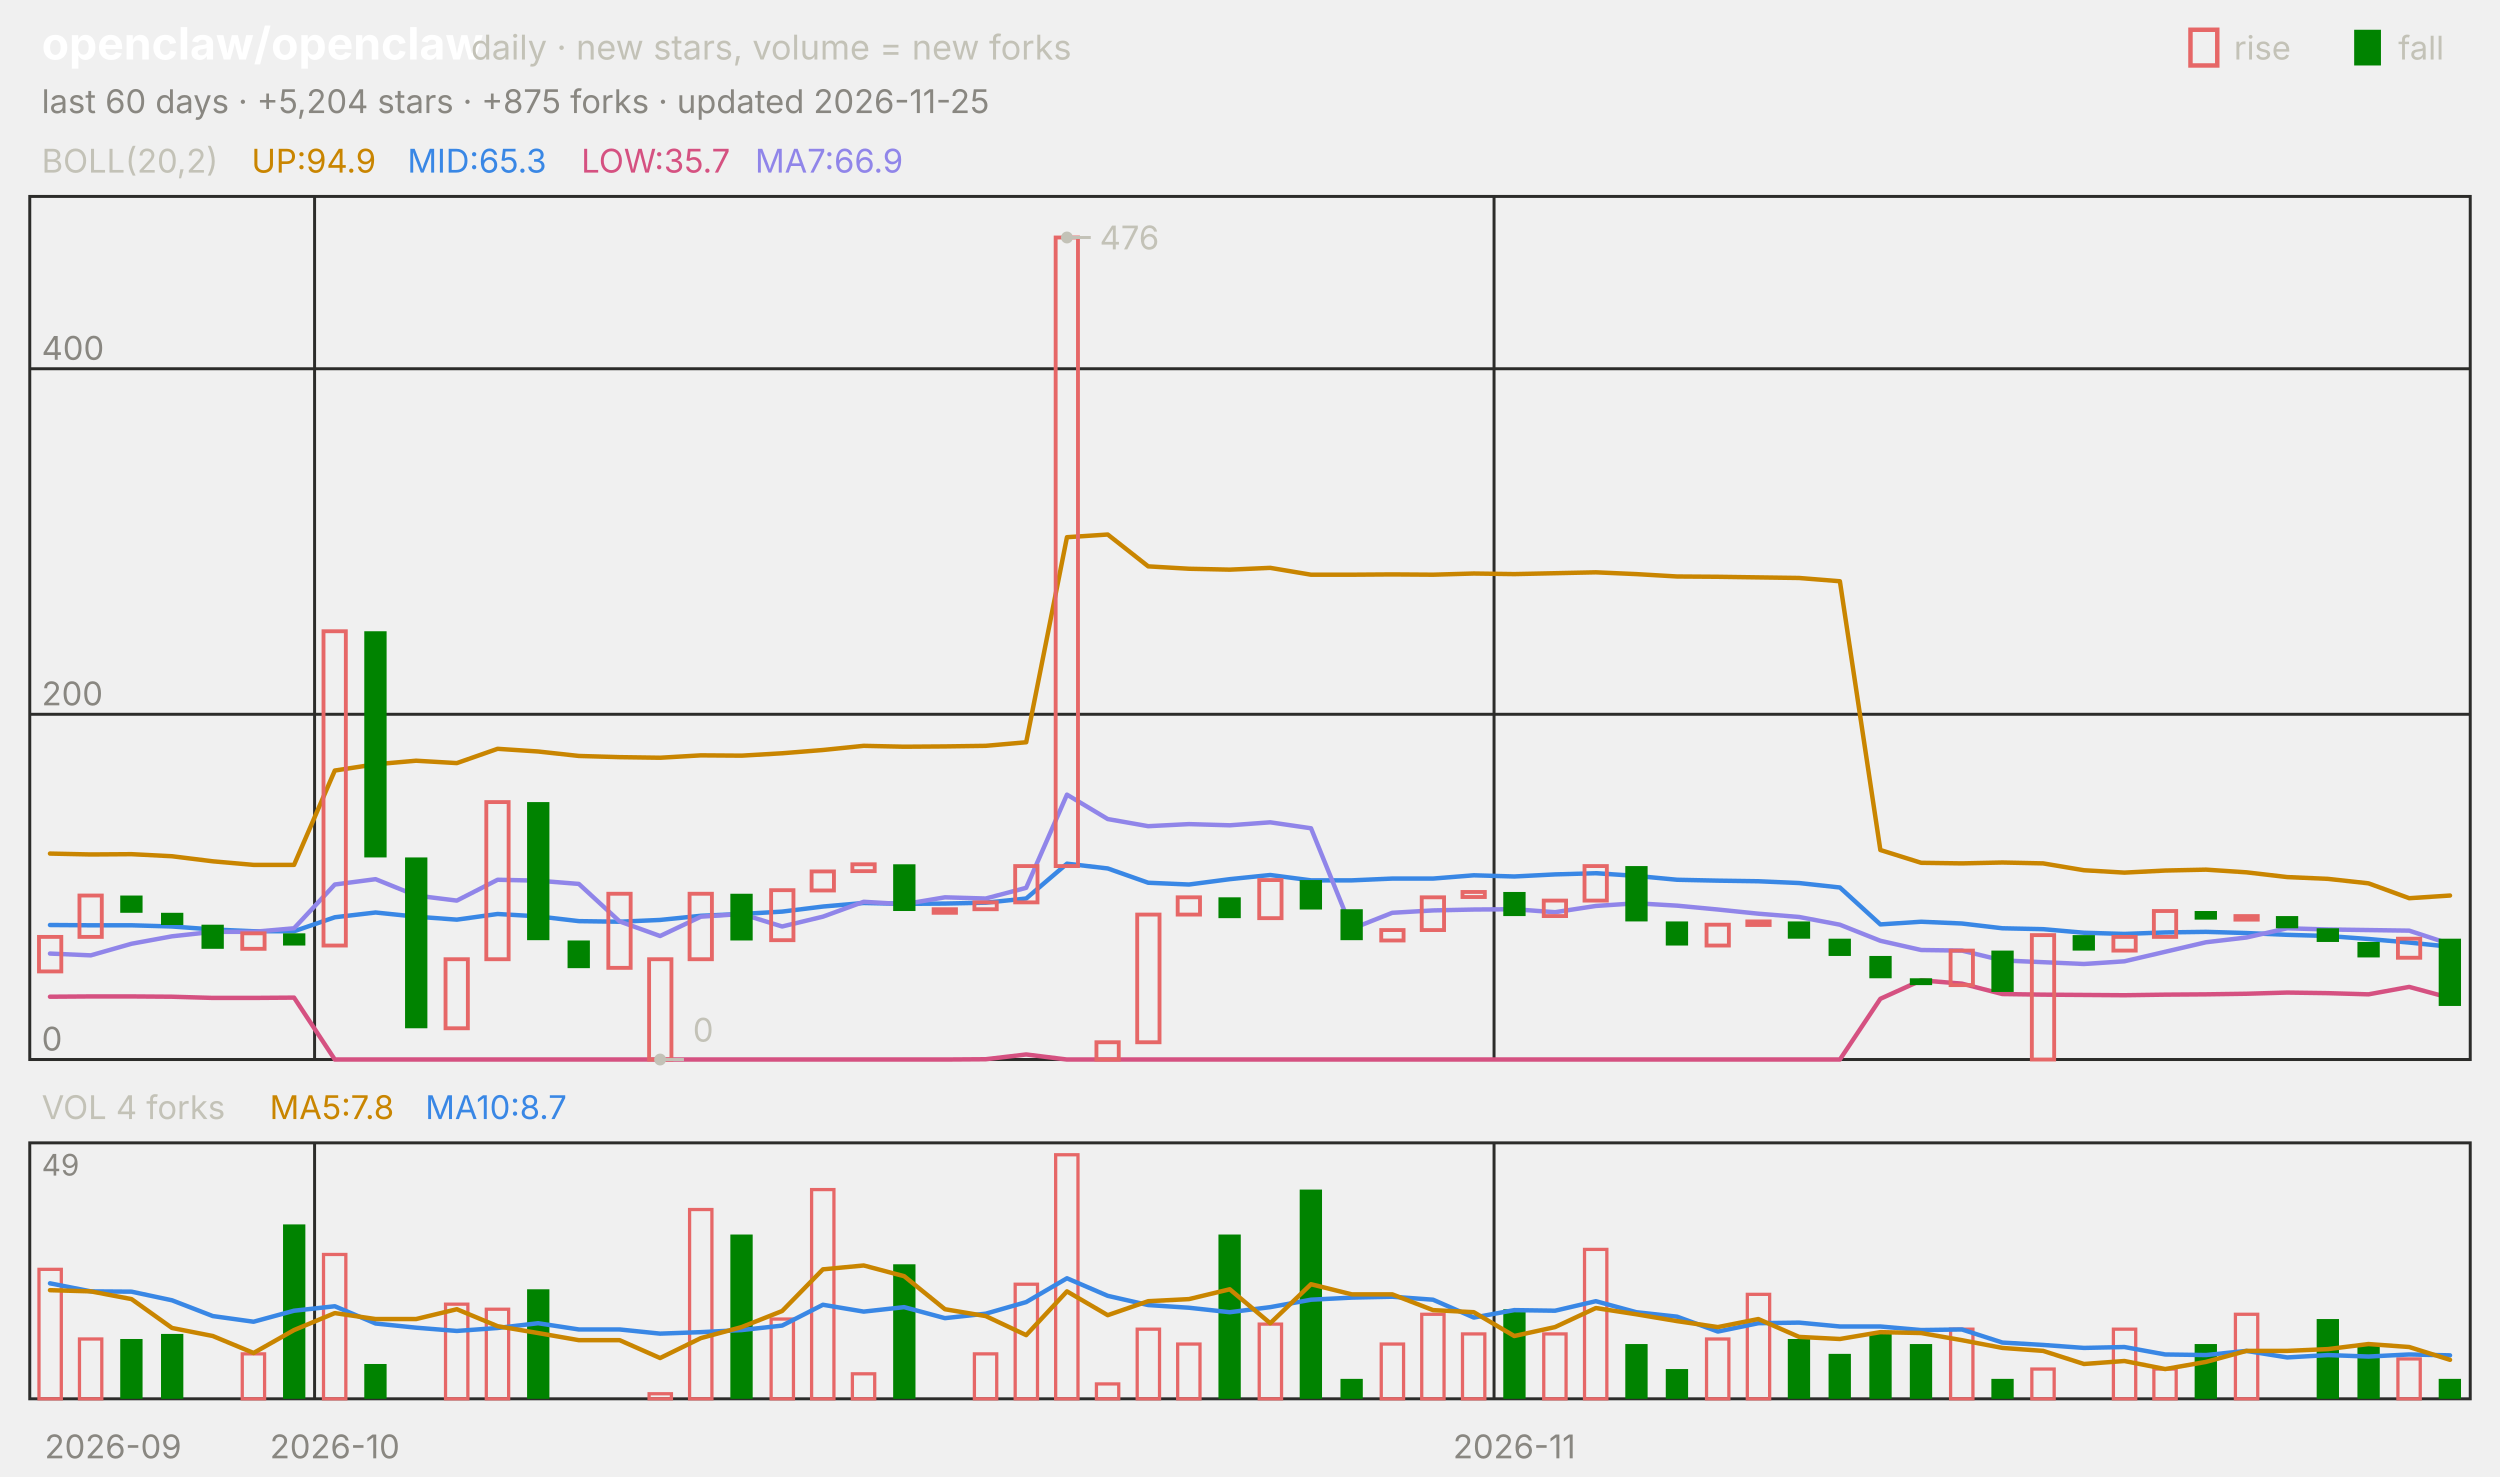
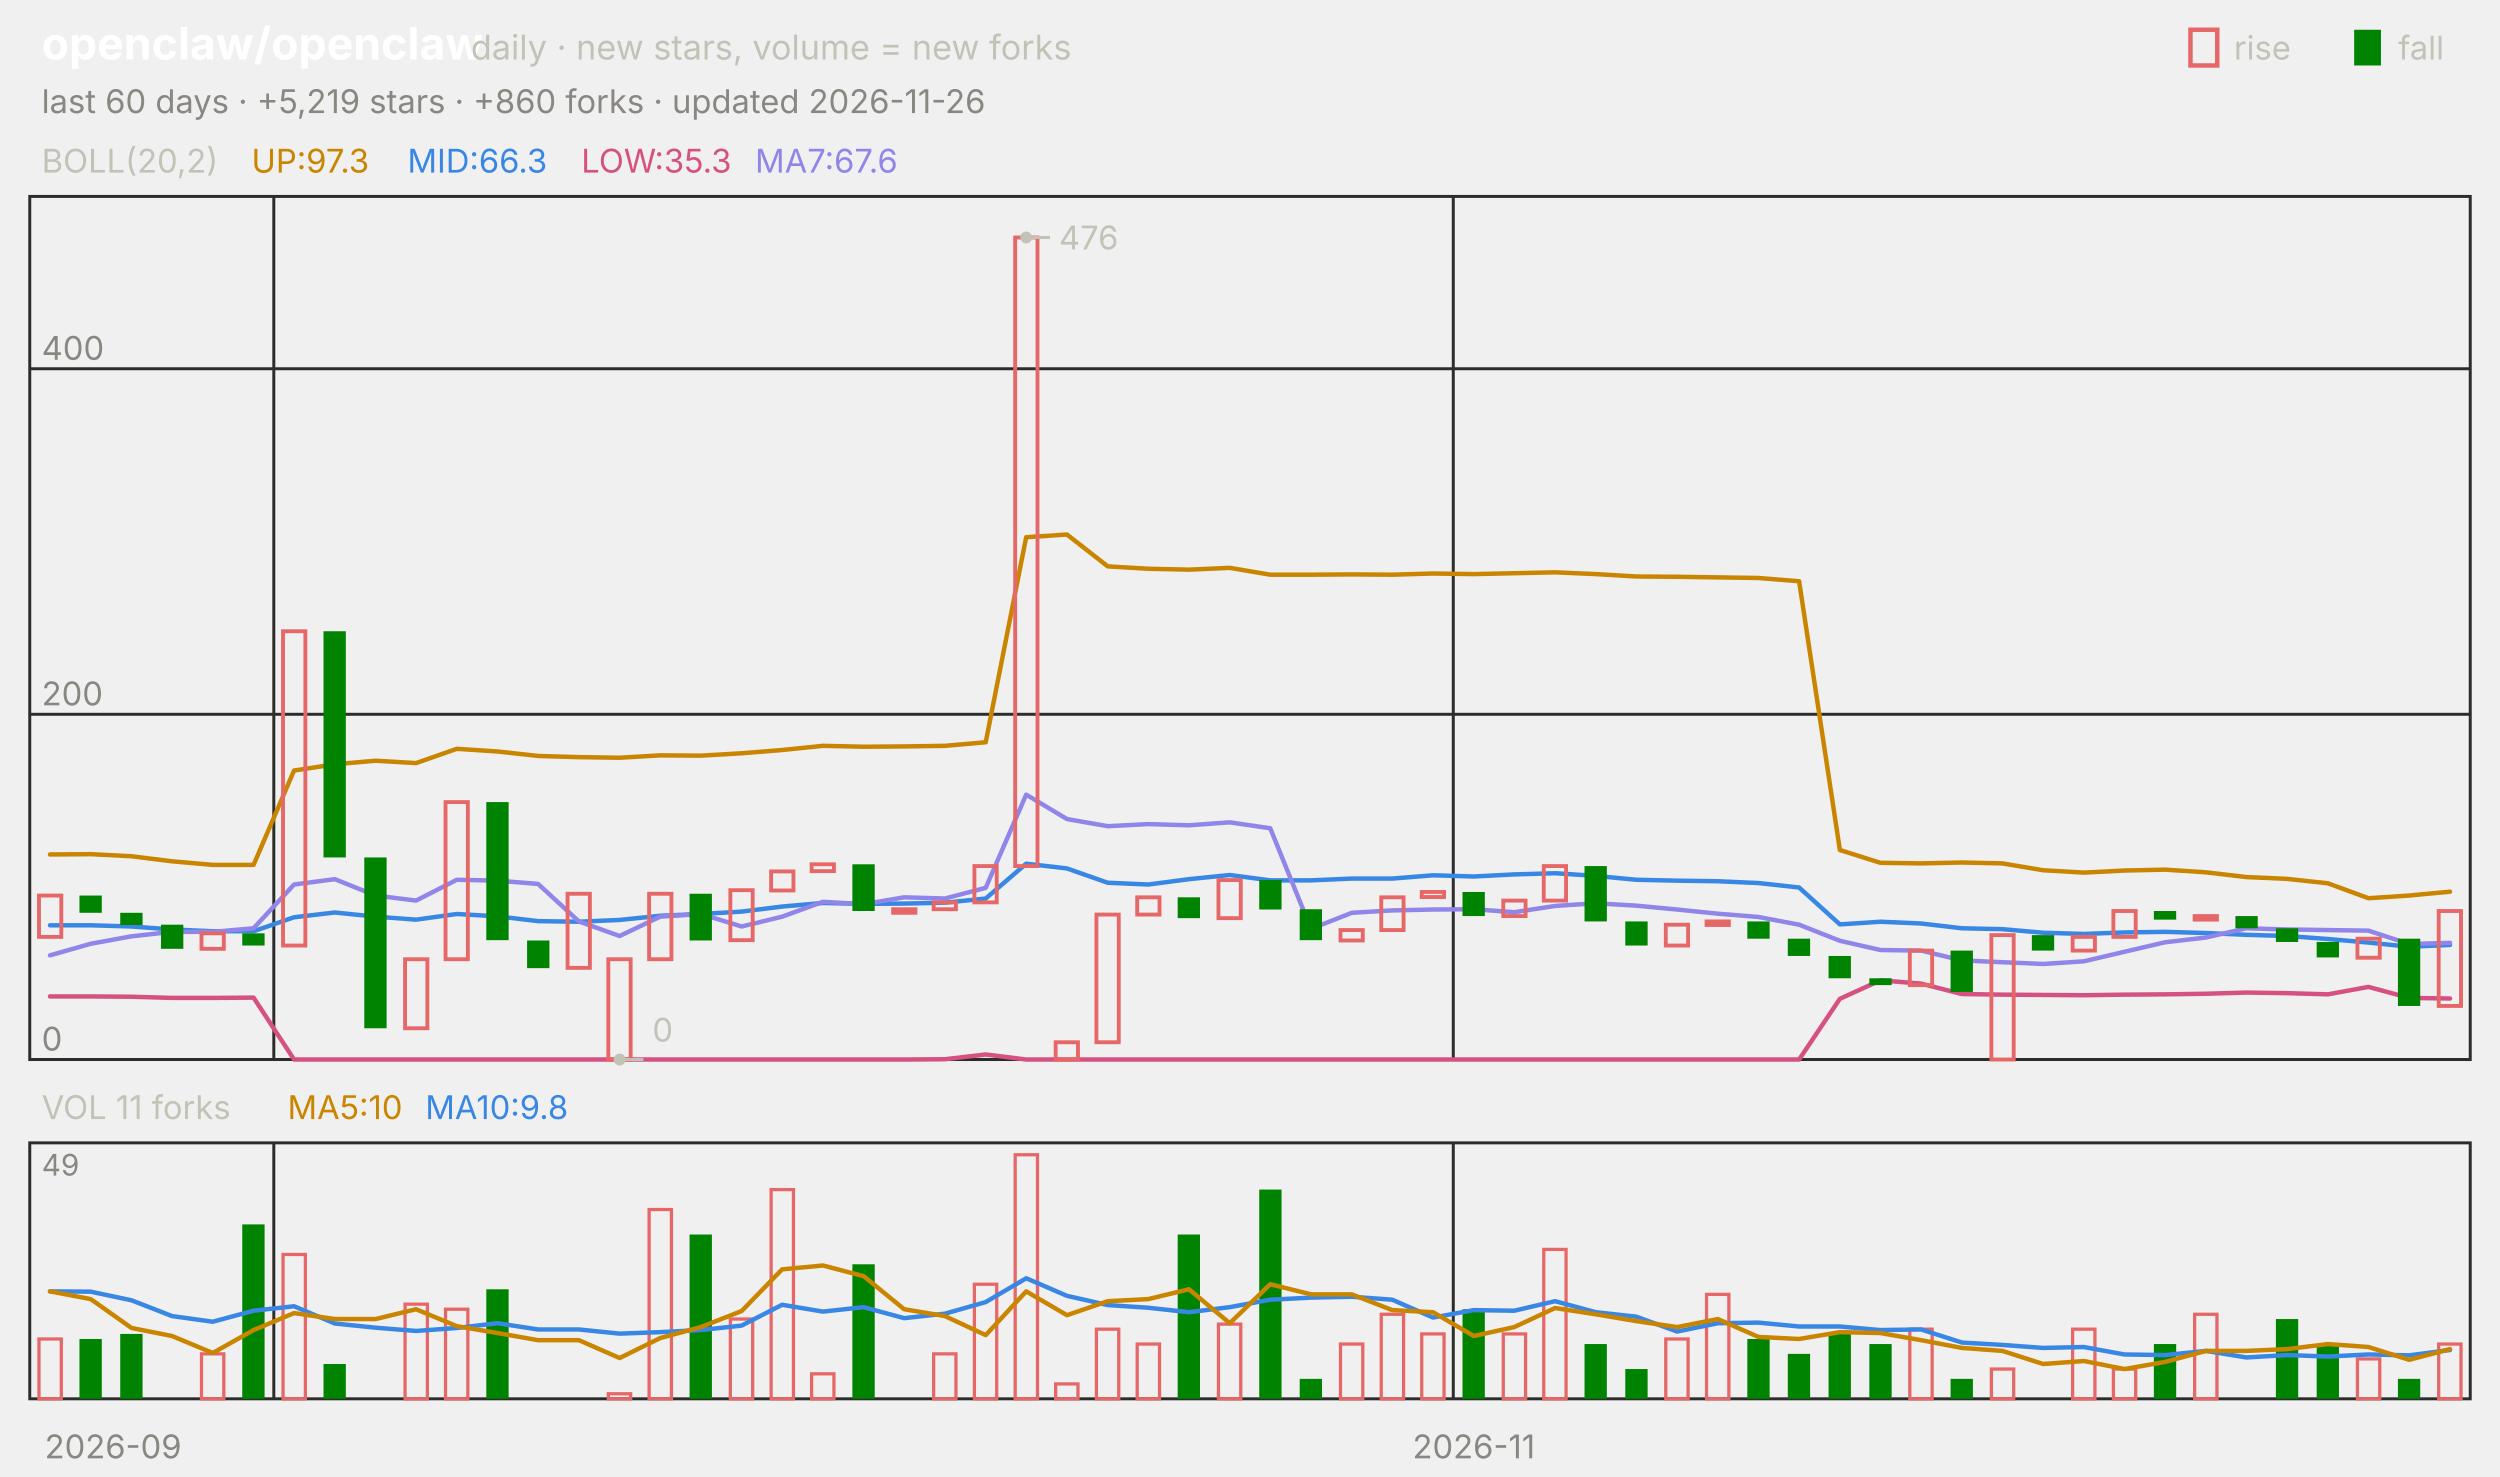
<svg xmlns="http://www.w3.org/2000/svg" viewBox="0 0 840 496" width="840" height="496" font-family="-apple-system,'Segoe UI',system-ui,sans-serif" role="img" aria-label="openclaw/openclaw candlestick chart">
  <text x="14.0" y="20.0" font-size="15" fill="#ffffff" font-weight="650">openclaw/openclaw</text>
  <text x="158.2" y="20.0" font-size="11.5" fill="#c3c2b7">daily · new stars, volume = new forks</text>
  <text x="805.8" y="20.0" font-size="11.0" fill="#c3c2b7">fall</text>
  <rect x="791" y="10" width="9" height="12" fill="#008300" />
  <text x="750.6" y="20.0" font-size="11.0" fill="#c3c2b7">rise</text>
  <rect x="736" y="10" width="9" height="12" fill="none" stroke="#e66767" stroke-width="1.5" />
-   <text x="14.0" y="38.0" font-size="11.0" fill="#898781">last 60 days · +5,204 stars · +875 forks · updated 2026-11-25</text>
+   <text x="14.0" y="38.0" font-size="11.0" fill="#898781">last 60 days · +5,219 stars · +860 forks · updated 2026-11-26</text>
  <rect x="10" y="66" width="820" height="290" fill="none" stroke="#2c2c2a" />
  <rect x="10" y="384" width="820" height="86" fill="none" stroke="#2c2c2a" />
  <text x="38.0" y="490.0" font-size="11.0" fill="#898781" text-anchor="middle">2026-09</text>
-   <line x1="105.7" y1="66.0" x2="105.7" y2="356.0" stroke="#2c2c2a" stroke-width="1.0" />
-   <line x1="105.7" y1="384.0" x2="105.7" y2="470.0" stroke="#2c2c2a" stroke-width="1.0" />
-   <text x="112.5" y="490.0" font-size="11.0" fill="#898781" text-anchor="middle">2026-10</text>
-   <line x1="502.0" y1="66.0" x2="502.0" y2="356.0" stroke="#2c2c2a" stroke-width="1.0" />
-   <line x1="502.0" y1="384.0" x2="502.0" y2="470.0" stroke="#2c2c2a" stroke-width="1.0" />
-   <text x="508.8" y="490.0" font-size="11.0" fill="#898781" text-anchor="middle">2026-11</text>
+   <line x1="92.0" y1="66.0" x2="92.0" y2="356.0" stroke="#2c2c2a" stroke-width="1.0" />
+   <line x1="92.0" y1="384.0" x2="92.0" y2="470.0" stroke="#2c2c2a" stroke-width="1.0" />
+   <line x1="488.3" y1="66.0" x2="488.3" y2="356.0" stroke="#2c2c2a" stroke-width="1.0" />
+   <line x1="488.3" y1="384.0" x2="488.3" y2="470.0" stroke="#2c2c2a" stroke-width="1.0" />
+   <text x="495.2" y="490.0" font-size="11.0" fill="#898781" text-anchor="middle">2026-11</text>
  <text x="14.0" y="58.0" font-size="11.0" fill="#c3c2b7">BOLL(20,2)</text>
-   <text x="84.5" y="58.0" font-size="11.0" fill="#c98500">UP:94.9</text>
-   <text x="136.9" y="58.0" font-size="11.0" fill="#3987e5">MID:65.3</text>
-   <text x="195.3" y="58.0" font-size="11.0" fill="#d55181">LOW:35.7</text>
-   <text x="253.7" y="58.0" font-size="11.0" fill="#9085e9">MA7:66.9</text>
+   <text x="84.5" y="58.0" font-size="11.0" fill="#c98500">UP:97.3</text>
+   <text x="136.9" y="58.0" font-size="11.0" fill="#3987e5">MID:66.3</text>
+   <text x="195.3" y="58.0" font-size="11.0" fill="#d55181">LOW:35.3</text>
+   <text x="253.7" y="58.0" font-size="11.0" fill="#9085e9">MA7:67.6</text>
  <line x1="10.0" y1="356.0" x2="830.0" y2="356.0" stroke="#2c2c2a" stroke-width="1.0" />
  <text x="14.0" y="353.0" font-size="11.0" fill="#898781">0</text>
  <line x1="10.0" y1="240.0" x2="830.0" y2="240.0" stroke="#2c2c2a" stroke-width="1.0" />
  <text x="14.0" y="237.0" font-size="11.0" fill="#898781">200</text>
  <line x1="10.0" y1="123.9" x2="830.0" y2="123.9" stroke="#2c2c2a" stroke-width="1.0" />
  <text x="14.0" y="120.9" font-size="11.0" fill="#898781">400</text>
-   <polyline points="16.8,286.8 30.5,287.1 44.2,287.0 57.8,287.7 71.5,289.4 85.2,290.6 98.8,290.6 112.5,258.9 126.2,256.8 139.8,255.6 153.5,256.4 167.2,251.6 180.8,252.5 194.5,254.0 208.2,254.4 221.8,254.6 235.5,253.8 249.2,253.9 262.8,253.1 276.5,252.0 290.2,250.6 303.8,250.9 317.5,250.8 331.2,250.6 344.8,249.4 358.5,180.5 372.2,179.6 385.8,190.3 399.5,191.1 413.2,191.4 426.8,190.8 440.5,193.1 454.2,193.1 467.8,193.0 481.5,193.1 495.2,192.7 508.8,192.9 522.5,192.6 536.2,192.3 549.8,192.9 563.5,193.7 577.2,193.8 590.8,194.0 604.5,194.2 618.2,195.3 631.8,285.6 645.5,289.9 659.2,290.1 672.8,289.8 686.5,290.1 700.2,292.4 713.8,293.2 727.5,292.5 741.2,292.2 754.8,293.1 768.5,294.7 782.2,295.3 795.8,296.8 809.5,301.8 823.2,300.9" fill="none" stroke="#c98500" stroke-width="1.5" stroke-linejoin="round" stroke-linecap="round" />
-   <polyline points="16.8,310.8 30.5,310.9 44.2,310.9 57.8,311.3 71.5,312.3 85.2,312.9 98.8,312.9 112.5,308.2 126.2,306.6 139.8,308.0 153.5,309.0 167.2,307.1 180.8,307.9 194.5,309.5 208.2,309.7 221.8,309.1 235.5,307.7 249.2,307.1 262.8,306.3 276.5,304.6 290.2,303.4 303.8,303.7 317.5,303.6 331.2,303.3 344.8,301.9 358.5,290.2 372.2,291.8 385.8,296.6 399.5,297.2 413.2,295.4 426.8,294.0 440.5,295.8 454.2,295.8 467.8,295.2 481.5,295.2 495.2,294.1 508.8,294.5 522.5,293.8 536.2,293.4 549.8,294.3 563.5,295.6 577.2,295.9 590.8,296.1 604.5,296.7 618.2,298.2 631.8,310.6 645.5,309.7 659.2,310.3 672.8,311.9 686.5,312.2 700.2,313.4 713.8,313.8 727.5,313.3 741.2,313.1 754.8,313.5 768.5,314.1 782.2,314.5 795.8,315.5 809.5,316.7 823.2,318.1" fill="none" stroke="#3987e5" stroke-width="1.5" stroke-linejoin="round" stroke-linecap="round" />
-   <polyline points="16.8,334.9 30.5,334.8 44.2,334.8 57.8,334.9 71.5,335.3 85.2,335.3 98.8,335.2 112.5,356.0 126.2,356.0 139.8,356.0 153.5,356.0 167.2,356.0 180.8,356.0 194.5,356.0 208.2,356.0 221.8,356.0 235.5,356.0 249.2,356.0 262.8,356.0 276.5,356.0 290.2,356.0 303.8,356.0 317.5,356.0 331.2,355.9 344.8,354.3 358.5,356.0 372.2,356.0 385.8,356.0 399.5,356.0 413.2,356.0 426.8,356.0 440.5,356.0 454.2,356.0 467.8,356.0 481.5,356.0 495.2,356.0 508.8,356.0 522.5,356.0 536.2,356.0 549.8,356.0 563.5,356.0 577.2,356.0 590.8,356.0 604.5,356.0 618.2,356.0 631.8,335.6 645.5,329.4 659.2,330.5 672.8,334.0 686.5,334.2 700.2,334.3 713.8,334.4 727.5,334.2 741.2,334.1 754.8,333.9 768.5,333.5 782.2,333.7 795.8,334.1 809.5,331.6 823.2,335.3" fill="none" stroke="#d55181" stroke-width="1.5" stroke-linejoin="round" stroke-linecap="round" />
-   <polyline points="16.8,320.4 30.5,321.0 44.2,317.1 57.8,314.6 71.5,313.1 85.2,313.1 98.8,311.9 112.5,297.2 126.2,295.4 139.8,300.9 153.5,302.6 167.2,295.6 180.8,295.9 194.5,297.0 208.2,309.6 221.8,314.5 235.5,308.0 249.2,307.1 262.8,311.3 276.5,308.0 290.2,303.0 303.8,303.8 317.5,301.5 331.2,301.9 344.8,298.3 358.5,267.0 372.2,275.2 385.8,277.6 399.5,276.9 413.2,277.3 426.8,276.3 440.5,278.3 454.2,312.1 467.8,306.7 481.5,305.9 495.2,305.6 508.8,305.5 522.5,306.5 536.2,304.4 549.8,303.5 563.5,304.3 577.2,305.6 590.8,307.0 604.5,308.1 618.2,310.7 631.8,316.1 645.5,319.2 659.2,319.4 672.8,322.7 686.5,323.3 700.2,323.9 713.8,323.0 727.5,319.8 741.2,316.6 754.8,315.0 768.5,311.9 782.2,312.3 795.8,312.5 809.5,312.7 823.2,317.2" fill="none" stroke="#9085e9" stroke-width="1.5" stroke-linejoin="round" stroke-linecap="round" />
-   <rect x="13.1" y="314.8" width="7.5" height="11.6" fill="none" stroke="#e66767" stroke-width="1.3" />
-   <rect x="26.7" y="300.9" width="7.5" height="13.9" fill="none" stroke="#e66767" stroke-width="1.3" />
-   <rect x="40.4" y="300.9" width="7.5" height="5.8" fill="#008300" />
-   <rect x="54.1" y="306.7" width="7.5" height="4.1" fill="#008300" />
-   <rect x="67.7" y="310.7" width="7.5" height="8.1" fill="#008300" />
-   <rect x="81.4" y="313.6" width="7.5" height="5.2" fill="none" stroke="#e66767" stroke-width="1.3" />
-   <rect x="95.1" y="313.6" width="7.5" height="4.1" fill="#008300" />
-   <rect x="108.7" y="212.1" width="7.5" height="105.6" fill="none" stroke="#e66767" stroke-width="1.3" />
-   <rect x="122.4" y="212.1" width="7.5" height="76.0" fill="#008300" />
-   <rect x="136.1" y="288.1" width="7.5" height="57.4" fill="#008300" />
-   <rect x="149.7" y="322.3" width="7.5" height="23.2" fill="none" stroke="#e66767" stroke-width="1.3" />
-   <rect x="163.4" y="269.5" width="7.5" height="52.8" fill="none" stroke="#e66767" stroke-width="1.3" />
-   <rect x="177.1" y="269.5" width="7.5" height="46.4" fill="#008300" />
-   <rect x="190.7" y="316.0" width="7.5" height="9.3" fill="#008300" />
-   <rect x="204.4" y="300.3" width="7.5" height="24.9" fill="none" stroke="#e66767" stroke-width="1.3" />
-   <rect x="218.1" y="322.3" width="7.5" height="33.7" fill="none" stroke="#e66767" stroke-width="1.3" />
-   <rect x="231.7" y="300.3" width="7.5" height="22.0" fill="none" stroke="#e66767" stroke-width="1.3" />
-   <rect x="245.4" y="300.3" width="7.5" height="15.7" fill="#008300" />
-   <rect x="259.1" y="299.1" width="7.5" height="16.8" fill="none" stroke="#e66767" stroke-width="1.3" />
-   <rect x="272.7" y="292.8" width="7.5" height="6.4" fill="none" stroke="#e66767" stroke-width="1.3" />
-   <rect x="286.4" y="290.4" width="7.5" height="2.3" fill="none" stroke="#e66767" stroke-width="1.3" />
-   <rect x="300.1" y="290.4" width="7.5" height="15.7" fill="#008300" />
-   <rect x="313.7" y="305.5" width="7.5" height="1.2" fill="none" stroke="#e66767" stroke-width="1.3" />
-   <rect x="327.4" y="303.2" width="7.5" height="2.3" fill="none" stroke="#e66767" stroke-width="1.3" />
-   <rect x="341.1" y="291.0" width="7.5" height="12.2" fill="none" stroke="#e66767" stroke-width="1.3" />
-   <rect x="354.7" y="79.8" width="7.5" height="211.2" fill="none" stroke="#e66767" stroke-width="1.3" />
-   <rect x="368.4" y="350.2" width="7.5" height="5.8" fill="none" stroke="#e66767" stroke-width="1.3" />
-   <rect x="382.1" y="307.3" width="7.5" height="42.9" fill="none" stroke="#e66767" stroke-width="1.3" />
-   <rect x="395.7" y="301.5" width="7.5" height="5.8" fill="none" stroke="#e66767" stroke-width="1.3" />
-   <rect x="409.4" y="301.5" width="7.5" height="7.0" fill="#008300" />
-   <rect x="423.1" y="295.7" width="7.5" height="12.8" fill="none" stroke="#e66767" stroke-width="1.3" />
-   <rect x="436.7" y="295.7" width="7.5" height="9.9" fill="#008300" />
-   <rect x="450.4" y="305.5" width="7.5" height="10.4" fill="#008300" />
-   <rect x="464.1" y="312.5" width="7.5" height="3.5" fill="none" stroke="#e66767" stroke-width="1.3" />
-   <rect x="477.7" y="301.5" width="7.5" height="11.0" fill="none" stroke="#e66767" stroke-width="1.3" />
-   <rect x="491.4" y="299.7" width="7.5" height="1.7" fill="none" stroke="#e66767" stroke-width="1.3" />
-   <rect x="505.1" y="299.7" width="7.5" height="8.1" fill="#008300" />
-   <rect x="518.7" y="302.6" width="7.5" height="5.2" fill="none" stroke="#e66767" stroke-width="1.3" />
-   <rect x="532.4" y="291.0" width="7.5" height="11.6" fill="none" stroke="#e66767" stroke-width="1.3" />
-   <rect x="546.1" y="291.0" width="7.5" height="18.6" fill="#008300" />
-   <rect x="559.7" y="309.6" width="7.5" height="8.1" fill="#008300" />
-   <rect x="573.4" y="310.7" width="7.5" height="7.0" fill="none" stroke="#e66767" stroke-width="1.3" />
-   <rect x="587.1" y="309.6" width="7.5" height="1.2" fill="none" stroke="#e66767" stroke-width="1.3" />
-   <rect x="600.7" y="309.6" width="7.5" height="5.8" fill="#008300" />
-   <rect x="614.4" y="315.4" width="7.5" height="5.8" fill="#008300" />
-   <rect x="628.1" y="321.2" width="7.5" height="7.5" fill="#008300" />
-   <rect x="641.7" y="328.7" width="7.5" height="2.3" fill="#008300" />
-   <rect x="655.4" y="319.4" width="7.5" height="11.6" fill="none" stroke="#e66767" stroke-width="1.3" />
-   <rect x="669.1" y="319.4" width="7.5" height="13.9" fill="#008300" />
-   <rect x="682.7" y="314.2" width="7.5" height="41.8" fill="none" stroke="#e66767" stroke-width="1.3" />
-   <rect x="696.4" y="314.2" width="7.5" height="5.2" fill="#008300" />
-   <rect x="710.1" y="314.8" width="7.5" height="4.6" fill="none" stroke="#e66767" stroke-width="1.3" />
-   <rect x="723.7" y="306.1" width="7.5" height="8.7" fill="none" stroke="#e66767" stroke-width="1.3" />
-   <rect x="737.4" y="306.1" width="7.5" height="2.9" fill="#008300" />
-   <rect x="751.1" y="307.8" width="7.5" height="1.2" fill="none" stroke="#e66767" stroke-width="1.3" />
-   <rect x="764.7" y="307.8" width="7.5" height="4.1" fill="#008300" />
-   <rect x="778.4" y="311.9" width="7.5" height="4.6" fill="#008300" />
-   <rect x="792.1" y="316.5" width="7.5" height="5.2" fill="#008300" />
-   <rect x="805.7" y="315.4" width="7.5" height="6.4" fill="none" stroke="#e66767" stroke-width="1.3" />
-   <rect x="819.4" y="315.4" width="7.5" height="22.6" fill="#008300" />
-   <circle cx="358.5" cy="79.8" r="2" fill="#c3c2b7" />
-   <line x1="358.5" y1="79.8" x2="366.5" y2="79.8" stroke="#c3c2b7" stroke-width="1.0" />
-   <text x="369.5" y="83.8" font-size="11.0" fill="#c3c2b7">476</text>
-   <circle cx="221.8" cy="356.0" r="2" fill="#c3c2b7" />
-   <line x1="221.8" y1="356.0" x2="229.8" y2="356.0" stroke="#c3c2b7" stroke-width="1.0" />
-   <text x="232.8" y="350.0" font-size="11.0" fill="#c3c2b7">0</text>
-   <text x="14.0" y="376.0" font-size="11.0" fill="#c3c2b7">VOL 4 forks</text>
-   <text x="90.6" y="376.0" font-size="11.0" fill="#c98500">MA5:7.8</text>
-   <text x="142.9" y="376.0" font-size="11.0" fill="#3987e5">MA10:8.7</text>
+   <polyline points="16.8,287.1 30.5,287.0 44.2,287.7 57.8,289.4 71.5,290.6 85.2,290.6 98.8,258.9 112.5,256.8 126.2,255.6 139.8,256.4 153.5,251.6 167.2,252.5 180.8,254.0 194.5,254.4 208.2,254.6 221.8,253.8 235.5,253.9 249.2,253.1 262.8,252.0 276.5,250.6 290.2,250.9 303.8,250.8 317.5,250.6 331.2,249.4 344.8,180.5 358.5,179.6 372.2,190.3 385.8,191.1 399.5,191.4 413.2,190.8 426.8,193.1 440.5,193.1 454.2,193.0 467.8,193.1 481.5,192.7 495.2,192.9 508.8,192.6 522.5,192.3 536.2,192.9 549.8,193.7 563.5,193.8 577.2,194.0 590.8,194.2 604.5,195.3 618.2,285.6 631.8,289.9 645.5,290.1 659.2,289.8 672.8,290.1 686.5,292.4 700.2,293.2 713.8,292.5 727.5,292.2 741.2,293.1 754.8,294.7 768.5,295.3 782.2,296.8 795.8,301.8 809.5,300.9 823.2,299.6" fill="none" stroke="#c98500" stroke-width="1.5" stroke-linejoin="round" stroke-linecap="round" />
+   <polyline points="16.8,310.9 30.5,310.9 44.2,311.3 57.8,312.3 71.5,312.9 85.2,312.9 98.8,308.2 112.5,306.6 126.2,308.0 139.8,309.0 153.5,307.1 167.2,307.9 180.8,309.5 194.5,309.7 208.2,309.1 221.8,307.7 235.5,307.1 249.2,306.3 262.8,304.6 276.5,303.4 290.2,303.7 303.8,303.6 317.5,303.3 331.2,301.9 344.8,290.2 358.5,291.8 372.2,296.6 385.8,297.2 399.5,295.4 413.2,294.0 426.8,295.8 440.5,295.8 454.2,295.2 467.8,295.2 481.5,294.1 495.2,294.5 508.8,293.8 522.5,293.4 536.2,294.3 549.8,295.6 563.5,295.9 577.2,296.1 590.8,296.7 604.5,298.2 618.2,310.6 631.8,309.7 645.5,310.3 659.2,311.9 672.8,312.2 686.5,313.4 700.2,313.8 713.8,313.3 727.5,313.1 741.2,313.5 754.8,314.1 768.5,314.5 782.2,315.5 795.8,316.7 809.5,318.1 823.2,317.5" fill="none" stroke="#3987e5" stroke-width="1.5" stroke-linejoin="round" stroke-linecap="round" />
+   <polyline points="16.8,334.8 30.5,334.8 44.2,334.9 57.8,335.3 71.5,335.3 85.2,335.2 98.8,356.0 112.5,356.0 126.2,356.0 139.8,356.0 153.5,356.0 167.2,356.0 180.8,356.0 194.5,356.0 208.2,356.0 221.8,356.0 235.5,356.0 249.2,356.0 262.8,356.0 276.5,356.0 290.2,356.0 303.8,356.0 317.5,355.9 331.2,354.3 344.8,356.0 358.5,356.0 372.2,356.0 385.8,356.0 399.5,356.0 413.2,356.0 426.8,356.0 440.5,356.0 454.2,356.0 467.8,356.0 481.5,356.0 495.2,356.0 508.8,356.0 522.5,356.0 536.2,356.0 549.8,356.0 563.5,356.0 577.2,356.0 590.8,356.0 604.5,356.0 618.2,335.6 631.8,329.4 645.5,330.5 659.2,334.0 672.8,334.2 686.5,334.3 700.2,334.4 713.8,334.2 727.5,334.1 741.2,333.9 754.8,333.5 768.5,333.7 782.2,334.1 795.8,331.6 809.5,335.3 823.2,335.5" fill="none" stroke="#d55181" stroke-width="1.5" stroke-linejoin="round" stroke-linecap="round" />
+   <polyline points="16.8,321.0 30.5,317.1 44.2,314.6 57.8,313.1 71.5,313.1 85.2,311.9 98.8,297.2 112.5,295.4 126.2,300.9 139.8,302.6 153.5,295.6 167.2,295.9 180.8,297.0 194.5,309.6 208.2,314.5 221.8,308.0 235.5,307.1 249.2,311.3 262.8,308.0 276.5,303.0 290.2,303.8 303.8,301.5 317.5,301.9 331.2,298.3 344.8,267.0 358.5,275.2 372.2,277.6 385.8,276.9 399.5,277.3 413.2,276.3 426.8,278.3 440.5,312.1 454.2,306.7 467.8,305.9 481.5,305.6 495.2,305.5 508.8,306.5 522.5,304.4 536.2,303.5 549.8,304.3 563.5,305.6 577.2,307.0 590.8,308.1 604.5,310.7 618.2,316.1 631.8,319.2 645.5,319.4 659.2,322.7 672.8,323.3 686.5,323.9 700.2,323.0 713.8,319.8 727.5,316.6 741.2,315.0 754.8,311.9 768.5,312.3 782.2,312.5 795.8,312.7 809.5,317.2 823.2,316.8" fill="none" stroke="#9085e9" stroke-width="1.5" stroke-linejoin="round" stroke-linecap="round" />
+   <rect x="13.1" y="300.9" width="7.5" height="13.9" fill="none" stroke="#e66767" stroke-width="1.3" />
+   <rect x="26.7" y="300.9" width="7.5" height="5.8" fill="#008300" />
+   <rect x="40.4" y="306.7" width="7.5" height="4.1" fill="#008300" />
+   <rect x="54.1" y="310.7" width="7.5" height="8.1" fill="#008300" />
+   <rect x="67.7" y="313.6" width="7.5" height="5.2" fill="none" stroke="#e66767" stroke-width="1.3" />
+   <rect x="81.4" y="313.6" width="7.5" height="4.1" fill="#008300" />
+   <rect x="95.1" y="212.1" width="7.5" height="105.6" fill="none" stroke="#e66767" stroke-width="1.3" />
+   <rect x="108.7" y="212.1" width="7.5" height="76.0" fill="#008300" />
+   <rect x="122.4" y="288.1" width="7.5" height="57.4" fill="#008300" />
+   <rect x="136.1" y="322.3" width="7.5" height="23.2" fill="none" stroke="#e66767" stroke-width="1.3" />
+   <rect x="149.7" y="269.5" width="7.5" height="52.8" fill="none" stroke="#e66767" stroke-width="1.3" />
+   <rect x="163.4" y="269.5" width="7.5" height="46.4" fill="#008300" />
+   <rect x="177.1" y="316.0" width="7.5" height="9.3" fill="#008300" />
+   <rect x="190.7" y="300.3" width="7.5" height="24.9" fill="none" stroke="#e66767" stroke-width="1.3" />
+   <rect x="204.4" y="322.3" width="7.5" height="33.7" fill="none" stroke="#e66767" stroke-width="1.3" />
+   <rect x="218.1" y="300.3" width="7.5" height="22.0" fill="none" stroke="#e66767" stroke-width="1.3" />
+   <rect x="231.7" y="300.3" width="7.5" height="15.7" fill="#008300" />
+   <rect x="245.4" y="299.1" width="7.5" height="16.8" fill="none" stroke="#e66767" stroke-width="1.3" />
+   <rect x="259.1" y="292.8" width="7.5" height="6.4" fill="none" stroke="#e66767" stroke-width="1.3" />
+   <rect x="272.7" y="290.4" width="7.5" height="2.3" fill="none" stroke="#e66767" stroke-width="1.3" />
+   <rect x="286.4" y="290.4" width="7.5" height="15.7" fill="#008300" />
+   <rect x="300.1" y="305.5" width="7.5" height="1.2" fill="none" stroke="#e66767" stroke-width="1.3" />
+   <rect x="313.7" y="303.2" width="7.5" height="2.3" fill="none" stroke="#e66767" stroke-width="1.3" />
+   <rect x="327.4" y="291.0" width="7.5" height="12.2" fill="none" stroke="#e66767" stroke-width="1.3" />
+   <rect x="341.1" y="79.8" width="7.5" height="211.2" fill="none" stroke="#e66767" stroke-width="1.3" />
+   <rect x="354.7" y="350.2" width="7.5" height="5.8" fill="none" stroke="#e66767" stroke-width="1.3" />
+   <rect x="368.4" y="307.3" width="7.5" height="42.9" fill="none" stroke="#e66767" stroke-width="1.3" />
+   <rect x="382.1" y="301.5" width="7.5" height="5.8" fill="none" stroke="#e66767" stroke-width="1.3" />
+   <rect x="395.7" y="301.5" width="7.5" height="7.0" fill="#008300" />
+   <rect x="409.4" y="295.7" width="7.5" height="12.8" fill="none" stroke="#e66767" stroke-width="1.3" />
+   <rect x="423.1" y="295.7" width="7.5" height="9.9" fill="#008300" />
+   <rect x="436.7" y="305.5" width="7.5" height="10.4" fill="#008300" />
+   <rect x="450.4" y="312.5" width="7.5" height="3.5" fill="none" stroke="#e66767" stroke-width="1.3" />
+   <rect x="464.1" y="301.5" width="7.5" height="11.0" fill="none" stroke="#e66767" stroke-width="1.3" />
+   <rect x="477.7" y="299.7" width="7.5" height="1.7" fill="none" stroke="#e66767" stroke-width="1.3" />
+   <rect x="491.4" y="299.7" width="7.5" height="8.1" fill="#008300" />
+   <rect x="505.1" y="302.6" width="7.5" height="5.2" fill="none" stroke="#e66767" stroke-width="1.3" />
+   <rect x="518.7" y="291.0" width="7.5" height="11.6" fill="none" stroke="#e66767" stroke-width="1.3" />
+   <rect x="532.4" y="291.0" width="7.5" height="18.6" fill="#008300" />
+   <rect x="546.1" y="309.6" width="7.5" height="8.1" fill="#008300" />
+   <rect x="559.7" y="310.7" width="7.5" height="7.0" fill="none" stroke="#e66767" stroke-width="1.3" />
+   <rect x="573.4" y="309.6" width="7.5" height="1.2" fill="none" stroke="#e66767" stroke-width="1.3" />
+   <rect x="587.1" y="309.6" width="7.5" height="5.8" fill="#008300" />
+   <rect x="600.7" y="315.4" width="7.5" height="5.8" fill="#008300" />
+   <rect x="614.4" y="321.2" width="7.5" height="7.5" fill="#008300" />
+   <rect x="628.1" y="328.7" width="7.5" height="2.3" fill="#008300" />
+   <rect x="641.7" y="319.4" width="7.5" height="11.6" fill="none" stroke="#e66767" stroke-width="1.3" />
+   <rect x="655.4" y="319.4" width="7.5" height="13.9" fill="#008300" />
+   <rect x="669.1" y="314.2" width="7.5" height="41.8" fill="none" stroke="#e66767" stroke-width="1.3" />
+   <rect x="682.7" y="314.2" width="7.5" height="5.2" fill="#008300" />
+   <rect x="696.4" y="314.8" width="7.5" height="4.6" fill="none" stroke="#e66767" stroke-width="1.3" />
+   <rect x="710.1" y="306.1" width="7.5" height="8.7" fill="none" stroke="#e66767" stroke-width="1.3" />
+   <rect x="723.7" y="306.1" width="7.5" height="2.9" fill="#008300" />
+   <rect x="737.4" y="307.8" width="7.5" height="1.2" fill="none" stroke="#e66767" stroke-width="1.3" />
+   <rect x="751.1" y="307.8" width="7.5" height="4.1" fill="#008300" />
+   <rect x="764.7" y="311.9" width="7.5" height="4.6" fill="#008300" />
+   <rect x="778.4" y="316.5" width="7.5" height="5.2" fill="#008300" />
+   <rect x="792.1" y="315.4" width="7.5" height="6.4" fill="none" stroke="#e66767" stroke-width="1.3" />
+   <rect x="805.7" y="315.4" width="7.5" height="22.6" fill="#008300" />
+   <rect x="819.4" y="306.1" width="7.5" height="31.9" fill="none" stroke="#e66767" stroke-width="1.3" />
+   <circle cx="344.8" cy="79.8" r="2" fill="#c3c2b7" />
+   <line x1="344.8" y1="79.8" x2="352.8" y2="79.8" stroke="#c3c2b7" stroke-width="1.0" />
+   <text x="355.8" y="83.8" font-size="11.0" fill="#c3c2b7">476</text>
+   <circle cx="208.2" cy="356.0" r="2" fill="#c3c2b7" />
+   <line x1="208.2" y1="356.0" x2="216.2" y2="356.0" stroke="#c3c2b7" stroke-width="1.0" />
+   <text x="219.2" y="350.0" font-size="11.0" fill="#c3c2b7">0</text>
+   <text x="14.0" y="376.0" font-size="11.0" fill="#c3c2b7">VOL 11 forks</text>
+   <text x="96.6" y="376.0" font-size="11.0" fill="#c98500">MA5:10</text>
+   <text x="142.9" y="376.0" font-size="11.0" fill="#3987e5">MA10:9.8</text>
  <text x="14.0" y="395.0" font-size="10" fill="#898781">49</text>
-   <rect x="13.1" y="426.5" width="7.5" height="43.5" fill="none" stroke="#e66767" stroke-width="1.1" />
-   <rect x="26.7" y="449.9" width="7.5" height="20.1" fill="none" stroke="#e66767" stroke-width="1.1" />
-   <rect x="40.4" y="449.9" width="7.5" height="20.1" fill="#008300" />
-   <rect x="54.1" y="448.2" width="7.5" height="21.8" fill="#008300" />
-   <rect x="81.4" y="454.9" width="7.5" height="15.1" fill="none" stroke="#e66767" stroke-width="1.1" />
-   <rect x="95.1" y="411.4" width="7.5" height="58.6" fill="#008300" />
-   <rect x="108.7" y="421.5" width="7.5" height="48.5" fill="none" stroke="#e66767" stroke-width="1.1" />
-   <rect x="122.4" y="458.3" width="7.5" height="11.7" fill="#008300" />
-   <rect x="149.7" y="438.2" width="7.5" height="31.8" fill="none" stroke="#e66767" stroke-width="1.1" />
-   <rect x="163.4" y="439.9" width="7.5" height="30.1" fill="none" stroke="#e66767" stroke-width="1.1" />
-   <rect x="177.1" y="433.2" width="7.5" height="36.8" fill="#008300" />
-   <rect x="218.1" y="468.3" width="7.5" height="1.7" fill="none" stroke="#e66767" stroke-width="1.1" />
-   <rect x="231.7" y="406.4" width="7.5" height="63.6" fill="none" stroke="#e66767" stroke-width="1.1" />
-   <rect x="245.4" y="414.8" width="7.5" height="55.2" fill="#008300" />
-   <rect x="259.1" y="443.2" width="7.5" height="26.8" fill="none" stroke="#e66767" stroke-width="1.1" />
-   <rect x="272.7" y="399.7" width="7.5" height="70.3" fill="none" stroke="#e66767" stroke-width="1.1" />
-   <rect x="286.4" y="461.6" width="7.5" height="8.4" fill="none" stroke="#e66767" stroke-width="1.1" />
-   <rect x="300.1" y="424.8" width="7.5" height="45.2" fill="#008300" />
-   <rect x="327.4" y="454.9" width="7.5" height="15.1" fill="none" stroke="#e66767" stroke-width="1.1" />
-   <rect x="341.1" y="431.5" width="7.5" height="38.5" fill="none" stroke="#e66767" stroke-width="1.1" />
-   <rect x="354.7" y="388.0" width="7.5" height="82.0" fill="none" stroke="#e66767" stroke-width="1.1" />
-   <rect x="368.4" y="465.0" width="7.5" height="5.0" fill="none" stroke="#e66767" stroke-width="1.1" />
-   <rect x="382.1" y="446.6" width="7.5" height="23.4" fill="none" stroke="#e66767" stroke-width="1.1" />
-   <rect x="395.7" y="451.6" width="7.5" height="18.4" fill="none" stroke="#e66767" stroke-width="1.1" />
-   <rect x="409.4" y="414.8" width="7.5" height="55.2" fill="#008300" />
-   <rect x="423.1" y="444.9" width="7.5" height="25.1" fill="none" stroke="#e66767" stroke-width="1.1" />
-   <rect x="436.7" y="399.7" width="7.5" height="70.3" fill="#008300" />
-   <rect x="450.4" y="463.3" width="7.5" height="6.7" fill="#008300" />
-   <rect x="464.1" y="451.6" width="7.5" height="18.4" fill="none" stroke="#e66767" stroke-width="1.1" />
-   <rect x="477.7" y="441.6" width="7.5" height="28.4" fill="none" stroke="#e66767" stroke-width="1.1" />
-   <rect x="491.4" y="448.2" width="7.5" height="21.8" fill="none" stroke="#e66767" stroke-width="1.1" />
-   <rect x="505.1" y="439.9" width="7.5" height="30.1" fill="#008300" />
-   <rect x="518.7" y="448.2" width="7.5" height="21.8" fill="none" stroke="#e66767" stroke-width="1.1" />
-   <rect x="532.4" y="419.8" width="7.5" height="50.2" fill="none" stroke="#e66767" stroke-width="1.1" />
-   <rect x="546.1" y="451.6" width="7.5" height="18.4" fill="#008300" />
-   <rect x="559.7" y="460.0" width="7.5" height="10.0" fill="#008300" />
-   <rect x="573.4" y="449.9" width="7.5" height="20.1" fill="none" stroke="#e66767" stroke-width="1.1" />
-   <rect x="587.1" y="434.9" width="7.5" height="35.1" fill="none" stroke="#e66767" stroke-width="1.1" />
-   <rect x="600.7" y="449.9" width="7.5" height="20.1" fill="#008300" />
-   <rect x="614.4" y="454.9" width="7.5" height="15.1" fill="#008300" />
-   <rect x="628.1" y="448.2" width="7.5" height="21.8" fill="#008300" />
-   <rect x="641.7" y="451.6" width="7.5" height="18.4" fill="#008300" />
-   <rect x="655.4" y="446.6" width="7.5" height="23.4" fill="none" stroke="#e66767" stroke-width="1.1" />
-   <rect x="669.1" y="463.3" width="7.5" height="6.7" fill="#008300" />
-   <rect x="682.7" y="460.0" width="7.5" height="10.0" fill="none" stroke="#e66767" stroke-width="1.1" />
-   <rect x="710.1" y="446.6" width="7.5" height="23.4" fill="none" stroke="#e66767" stroke-width="1.1" />
-   <rect x="723.7" y="460.0" width="7.5" height="10.0" fill="none" stroke="#e66767" stroke-width="1.1" />
-   <rect x="737.4" y="451.6" width="7.5" height="18.4" fill="#008300" />
-   <rect x="751.1" y="441.6" width="7.5" height="28.4" fill="none" stroke="#e66767" stroke-width="1.1" />
-   <rect x="778.4" y="443.2" width="7.5" height="26.8" fill="#008300" />
-   <rect x="792.1" y="451.6" width="7.5" height="18.4" fill="#008300" />
-   <rect x="805.7" y="456.6" width="7.5" height="13.4" fill="none" stroke="#e66767" stroke-width="1.1" />
-   <rect x="819.4" y="463.3" width="7.5" height="6.7" fill="#008300" />
-   <polyline points="16.8,431.2 30.5,433.9 44.2,434.0 57.8,436.9 71.5,442.2 85.2,444.1 98.8,440.4 112.5,438.9 126.2,444.7 139.8,446.1 153.5,447.2 167.2,446.2 180.8,444.6 194.5,446.7 208.2,446.7 221.8,448.1 235.5,447.6 249.2,446.9 262.8,445.4 276.5,438.4 290.2,440.7 303.8,439.2 317.5,442.9 331.2,441.4 344.8,437.5 358.5,429.5 372.2,435.4 385.8,438.5 399.5,439.4 413.2,440.9 426.8,439.2 440.5,436.7 454.2,436.0 467.8,435.7 481.5,436.7 495.2,442.7 508.8,440.2 522.5,440.4 536.2,437.2 549.8,440.9 563.5,442.4 577.2,447.4 590.8,444.6 604.5,444.4 618.2,445.7 631.8,445.7 645.5,446.9 659.2,446.7 672.8,451.1 686.5,451.9 700.2,452.9 713.8,452.6 727.5,455.1 741.2,455.3 754.8,453.9 768.5,456.1 782.2,455.3 795.8,455.8 809.5,455.1 823.2,455.4" fill="none" stroke="#3987e5" stroke-width="1.5" stroke-linejoin="round" stroke-linecap="round" />
-   <polyline points="16.8,433.5 30.5,433.9 44.2,436.5 57.8,446.2 71.5,448.9 85.2,454.6 98.8,446.9 112.5,441.2 126.2,443.2 139.8,443.2 153.5,439.9 167.2,445.6 180.8,447.9 194.5,450.3 208.2,450.3 221.8,456.3 235.5,449.6 249.2,445.9 262.8,440.5 276.5,426.5 290.2,425.2 303.8,428.8 317.5,439.9 331.2,442.2 344.8,448.6 358.5,433.9 372.2,441.9 385.8,437.2 399.5,436.5 413.2,433.2 426.8,444.6 440.5,431.5 454.2,434.9 467.8,434.9 481.5,440.2 495.2,440.9 508.8,448.9 522.5,445.9 536.2,439.5 549.8,441.6 563.5,443.9 577.2,445.9 590.8,443.2 604.5,449.2 618.2,449.9 631.8,447.6 645.5,447.9 659.2,450.3 672.8,452.9 686.5,453.9 700.2,458.3 713.8,457.3 727.5,460.0 741.2,457.6 754.8,453.9 768.5,453.9 782.2,453.3 795.8,451.6 809.5,452.6 823.2,456.9" fill="none" stroke="#c98500" stroke-width="1.5" stroke-linejoin="round" stroke-linecap="round" />
+   <rect x="13.1" y="449.9" width="7.5" height="20.1" fill="none" stroke="#e66767" stroke-width="1.1" />
+   <rect x="26.7" y="449.9" width="7.5" height="20.1" fill="#008300" />
+   <rect x="40.4" y="448.2" width="7.5" height="21.8" fill="#008300" />
+   <rect x="67.7" y="454.9" width="7.5" height="15.1" fill="none" stroke="#e66767" stroke-width="1.1" />
+   <rect x="81.4" y="411.4" width="7.5" height="58.6" fill="#008300" />
+   <rect x="95.1" y="421.5" width="7.5" height="48.5" fill="none" stroke="#e66767" stroke-width="1.1" />
+   <rect x="108.7" y="458.3" width="7.5" height="11.7" fill="#008300" />
+   <rect x="136.1" y="438.2" width="7.5" height="31.8" fill="none" stroke="#e66767" stroke-width="1.1" />
+   <rect x="149.7" y="439.9" width="7.5" height="30.1" fill="none" stroke="#e66767" stroke-width="1.1" />
+   <rect x="163.4" y="433.2" width="7.5" height="36.8" fill="#008300" />
+   <rect x="204.4" y="468.3" width="7.5" height="1.7" fill="none" stroke="#e66767" stroke-width="1.1" />
+   <rect x="218.1" y="406.4" width="7.5" height="63.6" fill="none" stroke="#e66767" stroke-width="1.1" />
+   <rect x="231.7" y="414.8" width="7.5" height="55.2" fill="#008300" />
+   <rect x="245.4" y="443.2" width="7.5" height="26.8" fill="none" stroke="#e66767" stroke-width="1.1" />
+   <rect x="259.1" y="399.7" width="7.5" height="70.3" fill="none" stroke="#e66767" stroke-width="1.1" />
+   <rect x="272.7" y="461.6" width="7.5" height="8.4" fill="none" stroke="#e66767" stroke-width="1.1" />
+   <rect x="286.4" y="424.8" width="7.5" height="45.2" fill="#008300" />
+   <rect x="313.7" y="454.9" width="7.5" height="15.1" fill="none" stroke="#e66767" stroke-width="1.1" />
+   <rect x="327.4" y="431.5" width="7.5" height="38.5" fill="none" stroke="#e66767" stroke-width="1.1" />
+   <rect x="341.1" y="388.0" width="7.5" height="82.0" fill="none" stroke="#e66767" stroke-width="1.1" />
+   <rect x="354.7" y="465.0" width="7.5" height="5.0" fill="none" stroke="#e66767" stroke-width="1.1" />
+   <rect x="368.4" y="446.6" width="7.5" height="23.4" fill="none" stroke="#e66767" stroke-width="1.1" />
+   <rect x="382.1" y="451.6" width="7.5" height="18.4" fill="none" stroke="#e66767" stroke-width="1.1" />
+   <rect x="395.7" y="414.8" width="7.5" height="55.2" fill="#008300" />
+   <rect x="409.4" y="444.9" width="7.5" height="25.1" fill="none" stroke="#e66767" stroke-width="1.1" />
+   <rect x="423.1" y="399.7" width="7.5" height="70.3" fill="#008300" />
+   <rect x="436.7" y="463.3" width="7.5" height="6.7" fill="#008300" />
+   <rect x="450.4" y="451.6" width="7.5" height="18.4" fill="none" stroke="#e66767" stroke-width="1.1" />
+   <rect x="464.1" y="441.6" width="7.5" height="28.4" fill="none" stroke="#e66767" stroke-width="1.1" />
+   <rect x="477.7" y="448.2" width="7.5" height="21.8" fill="none" stroke="#e66767" stroke-width="1.1" />
+   <rect x="491.4" y="439.9" width="7.5" height="30.1" fill="#008300" />
+   <rect x="505.1" y="448.2" width="7.5" height="21.8" fill="none" stroke="#e66767" stroke-width="1.1" />
+   <rect x="518.7" y="419.8" width="7.5" height="50.2" fill="none" stroke="#e66767" stroke-width="1.1" />
+   <rect x="532.4" y="451.6" width="7.5" height="18.4" fill="#008300" />
+   <rect x="546.1" y="460.0" width="7.5" height="10.0" fill="#008300" />
+   <rect x="559.7" y="449.9" width="7.5" height="20.1" fill="none" stroke="#e66767" stroke-width="1.1" />
+   <rect x="573.4" y="434.9" width="7.5" height="35.1" fill="none" stroke="#e66767" stroke-width="1.1" />
+   <rect x="587.1" y="449.9" width="7.5" height="20.1" fill="#008300" />
+   <rect x="600.7" y="454.9" width="7.5" height="15.1" fill="#008300" />
+   <rect x="614.4" y="448.2" width="7.5" height="21.8" fill="#008300" />
+   <rect x="628.1" y="451.6" width="7.5" height="18.4" fill="#008300" />
+   <rect x="641.7" y="446.6" width="7.5" height="23.4" fill="none" stroke="#e66767" stroke-width="1.1" />
+   <rect x="655.4" y="463.3" width="7.5" height="6.7" fill="#008300" />
+   <rect x="669.1" y="460.0" width="7.5" height="10.0" fill="none" stroke="#e66767" stroke-width="1.1" />
+   <rect x="696.4" y="446.6" width="7.5" height="23.4" fill="none" stroke="#e66767" stroke-width="1.1" />
+   <rect x="710.1" y="460.0" width="7.5" height="10.0" fill="none" stroke="#e66767" stroke-width="1.1" />
+   <rect x="723.7" y="451.6" width="7.5" height="18.4" fill="#008300" />
+   <rect x="737.4" y="441.6" width="7.5" height="28.4" fill="none" stroke="#e66767" stroke-width="1.1" />
+   <rect x="764.7" y="443.2" width="7.5" height="26.8" fill="#008300" />
+   <rect x="778.4" y="451.6" width="7.5" height="18.4" fill="#008300" />
+   <rect x="792.1" y="456.6" width="7.5" height="13.4" fill="none" stroke="#e66767" stroke-width="1.1" />
+   <rect x="805.7" y="463.3" width="7.5" height="6.7" fill="#008300" />
+   <rect x="819.4" y="451.6" width="7.5" height="18.4" fill="none" stroke="#e66767" stroke-width="1.1" />
+   <polyline points="16.8,433.9 30.5,434.0 44.2,436.9 57.8,442.2 71.5,444.1 85.2,440.4 98.8,438.9 112.5,444.7 126.2,446.1 139.8,447.2 153.5,446.2 167.2,444.6 180.8,446.7 194.5,446.7 208.2,448.1 221.8,447.6 235.5,446.9 249.2,445.4 262.8,438.4 276.5,440.7 290.2,439.2 303.8,442.9 317.5,441.4 331.2,437.5 344.8,429.5 358.5,435.4 372.2,438.5 385.8,439.4 399.5,440.9 413.2,439.2 426.8,436.7 440.5,436.0 454.2,435.7 467.8,436.7 481.5,442.7 495.2,440.2 508.8,440.4 522.5,437.2 536.2,440.9 549.8,442.4 563.5,447.4 577.2,444.6 590.8,444.4 604.5,445.7 618.2,445.7 631.8,446.9 645.5,446.7 659.2,451.1 672.8,451.9 686.5,452.9 700.2,452.6 713.8,455.1 727.5,455.3 741.2,453.9 754.8,456.1 768.5,455.3 782.2,455.8 795.8,455.1 809.5,455.4 823.2,453.6" fill="none" stroke="#3987e5" stroke-width="1.5" stroke-linejoin="round" stroke-linecap="round" />
+   <polyline points="16.8,433.9 30.5,436.5 44.2,446.2 57.8,448.9 71.5,454.6 85.2,446.9 98.8,441.2 112.5,443.2 126.2,443.2 139.8,439.9 153.5,445.6 167.2,447.9 180.8,450.3 194.5,450.3 208.2,456.3 221.8,449.6 235.5,445.9 249.2,440.5 262.8,426.5 276.5,425.2 290.2,428.8 303.8,439.9 317.5,442.2 331.2,448.6 344.8,433.9 358.5,441.9 372.2,437.2 385.8,436.5 399.5,433.2 413.2,444.6 426.8,431.5 440.5,434.9 454.2,434.9 467.8,440.2 481.5,440.9 495.2,448.9 508.8,445.9 522.5,439.5 536.2,441.6 549.8,443.9 563.5,445.9 577.2,443.2 590.8,449.2 604.5,449.9 618.2,447.6 631.8,447.9 645.5,450.3 659.2,452.9 672.8,453.9 686.5,458.3 700.2,457.3 713.8,460.0 727.5,457.6 741.2,453.9 754.8,453.9 768.5,453.3 782.2,451.6 795.8,452.6 809.5,456.9 823.2,453.3" fill="none" stroke="#c98500" stroke-width="1.5" stroke-linejoin="round" stroke-linecap="round" />
</svg>
